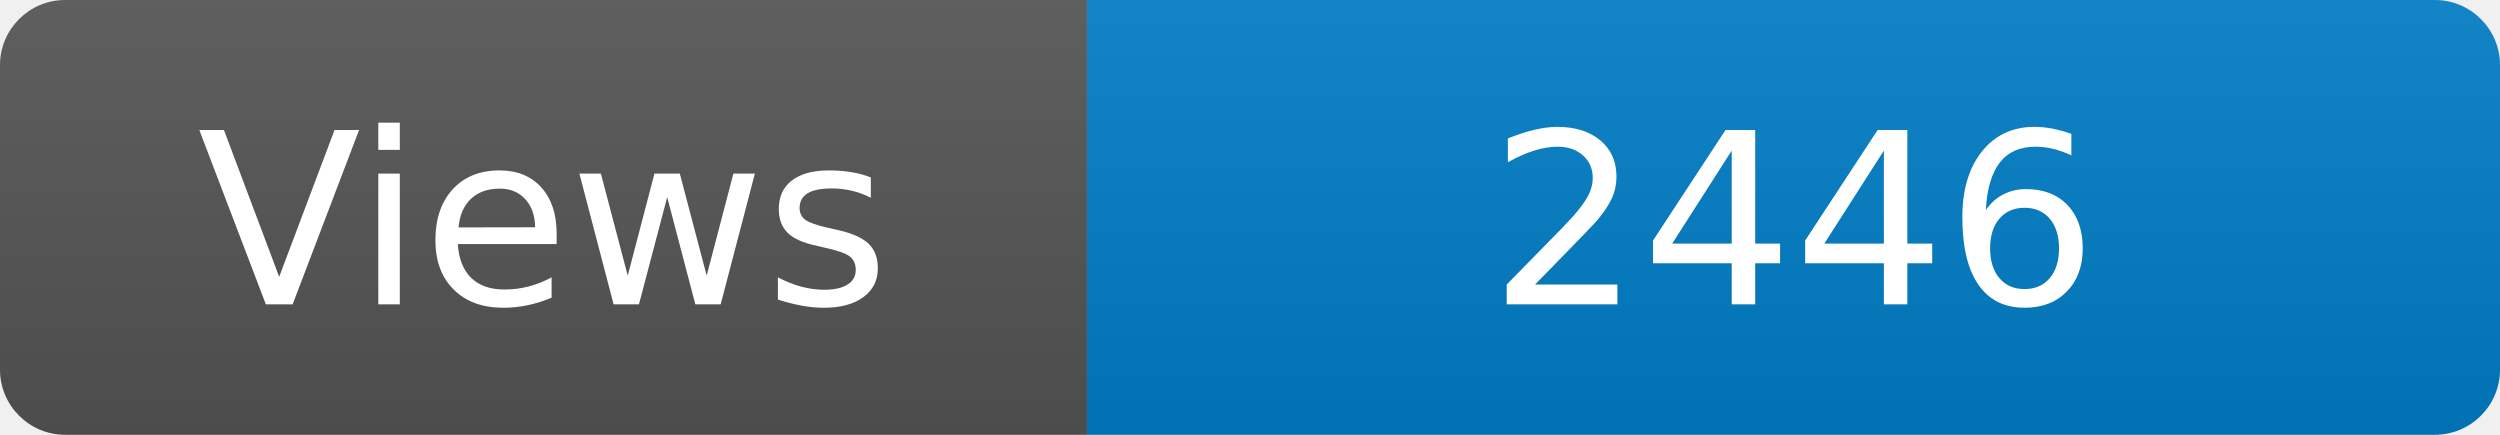
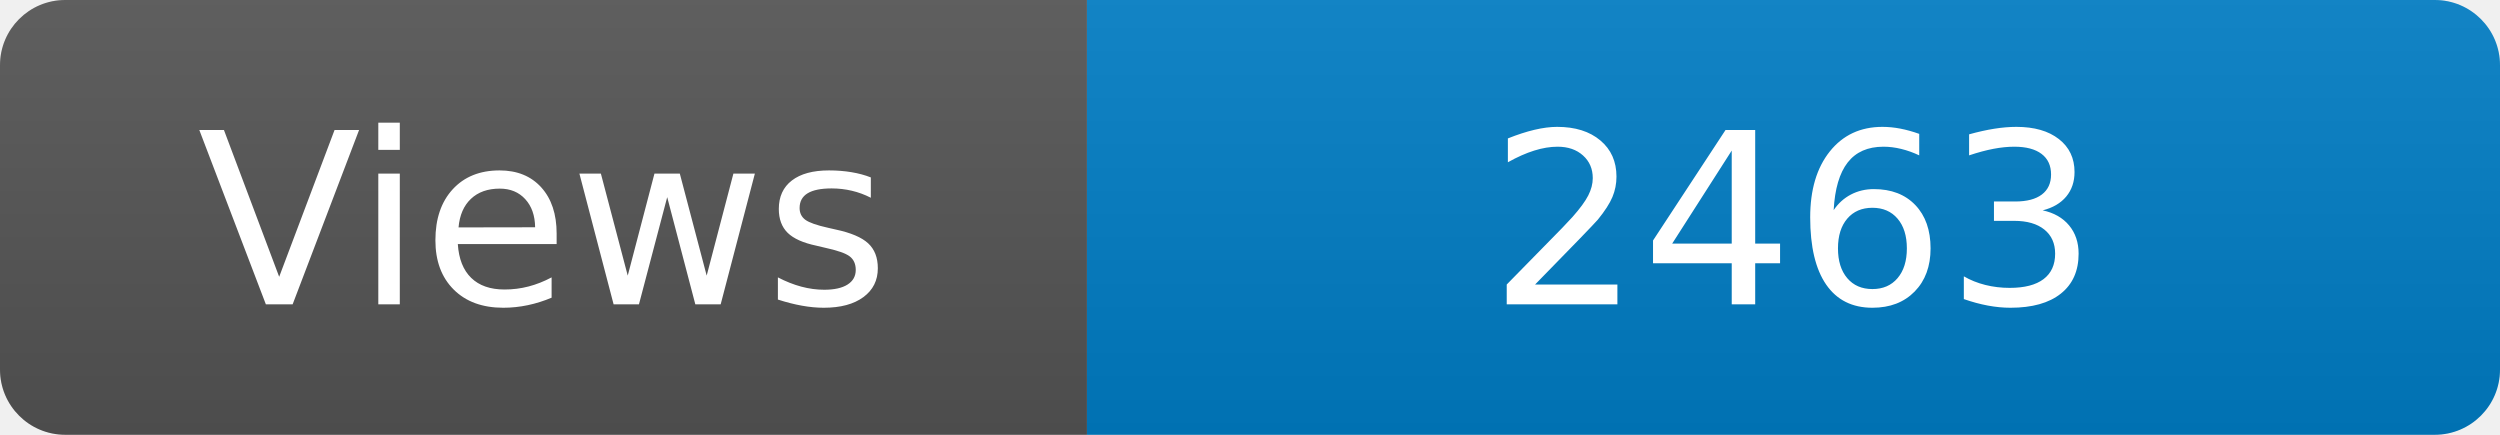
<svg xmlns="http://www.w3.org/2000/svg" width="115" height="20" role="img" aria-label="Maintained?: yes">
  <linearGradient id="s" x2="0" y2="100%">
    <stop offset="0" stop-color="#bbb" stop-opacity=".1" />
    <stop offset="1" stop-opacity=".1" />
  </linearGradient>
  <clipPath id="r">
    <rect width="115" height="20" rx="3" fill="#fff" />
  </clipPath>
  <g clip-path="url(#r)">
    <rect width="50" height="20" fill="#555" />
    <rect x="50" width="160" height="20" fill="#007ec6" />
    <rect width="115" height="20" fill="url(#s)" />
  </g>
  <g fill="#fff" text-anchor="middle" font-family="Verdana,Geneva,DejaVu Sans,sans-serif" font-size="110">
    <text x="250" y="140" transform="scale(.1)" fill="#fff">Views</text>
-     <text x="825" y="140" transform="scale(.1)" fill="#fff">2446</text>
+     <text x="825" y="140" transform="scale(.1)" fill="#fff">2463</text>
  </g>
</svg>
